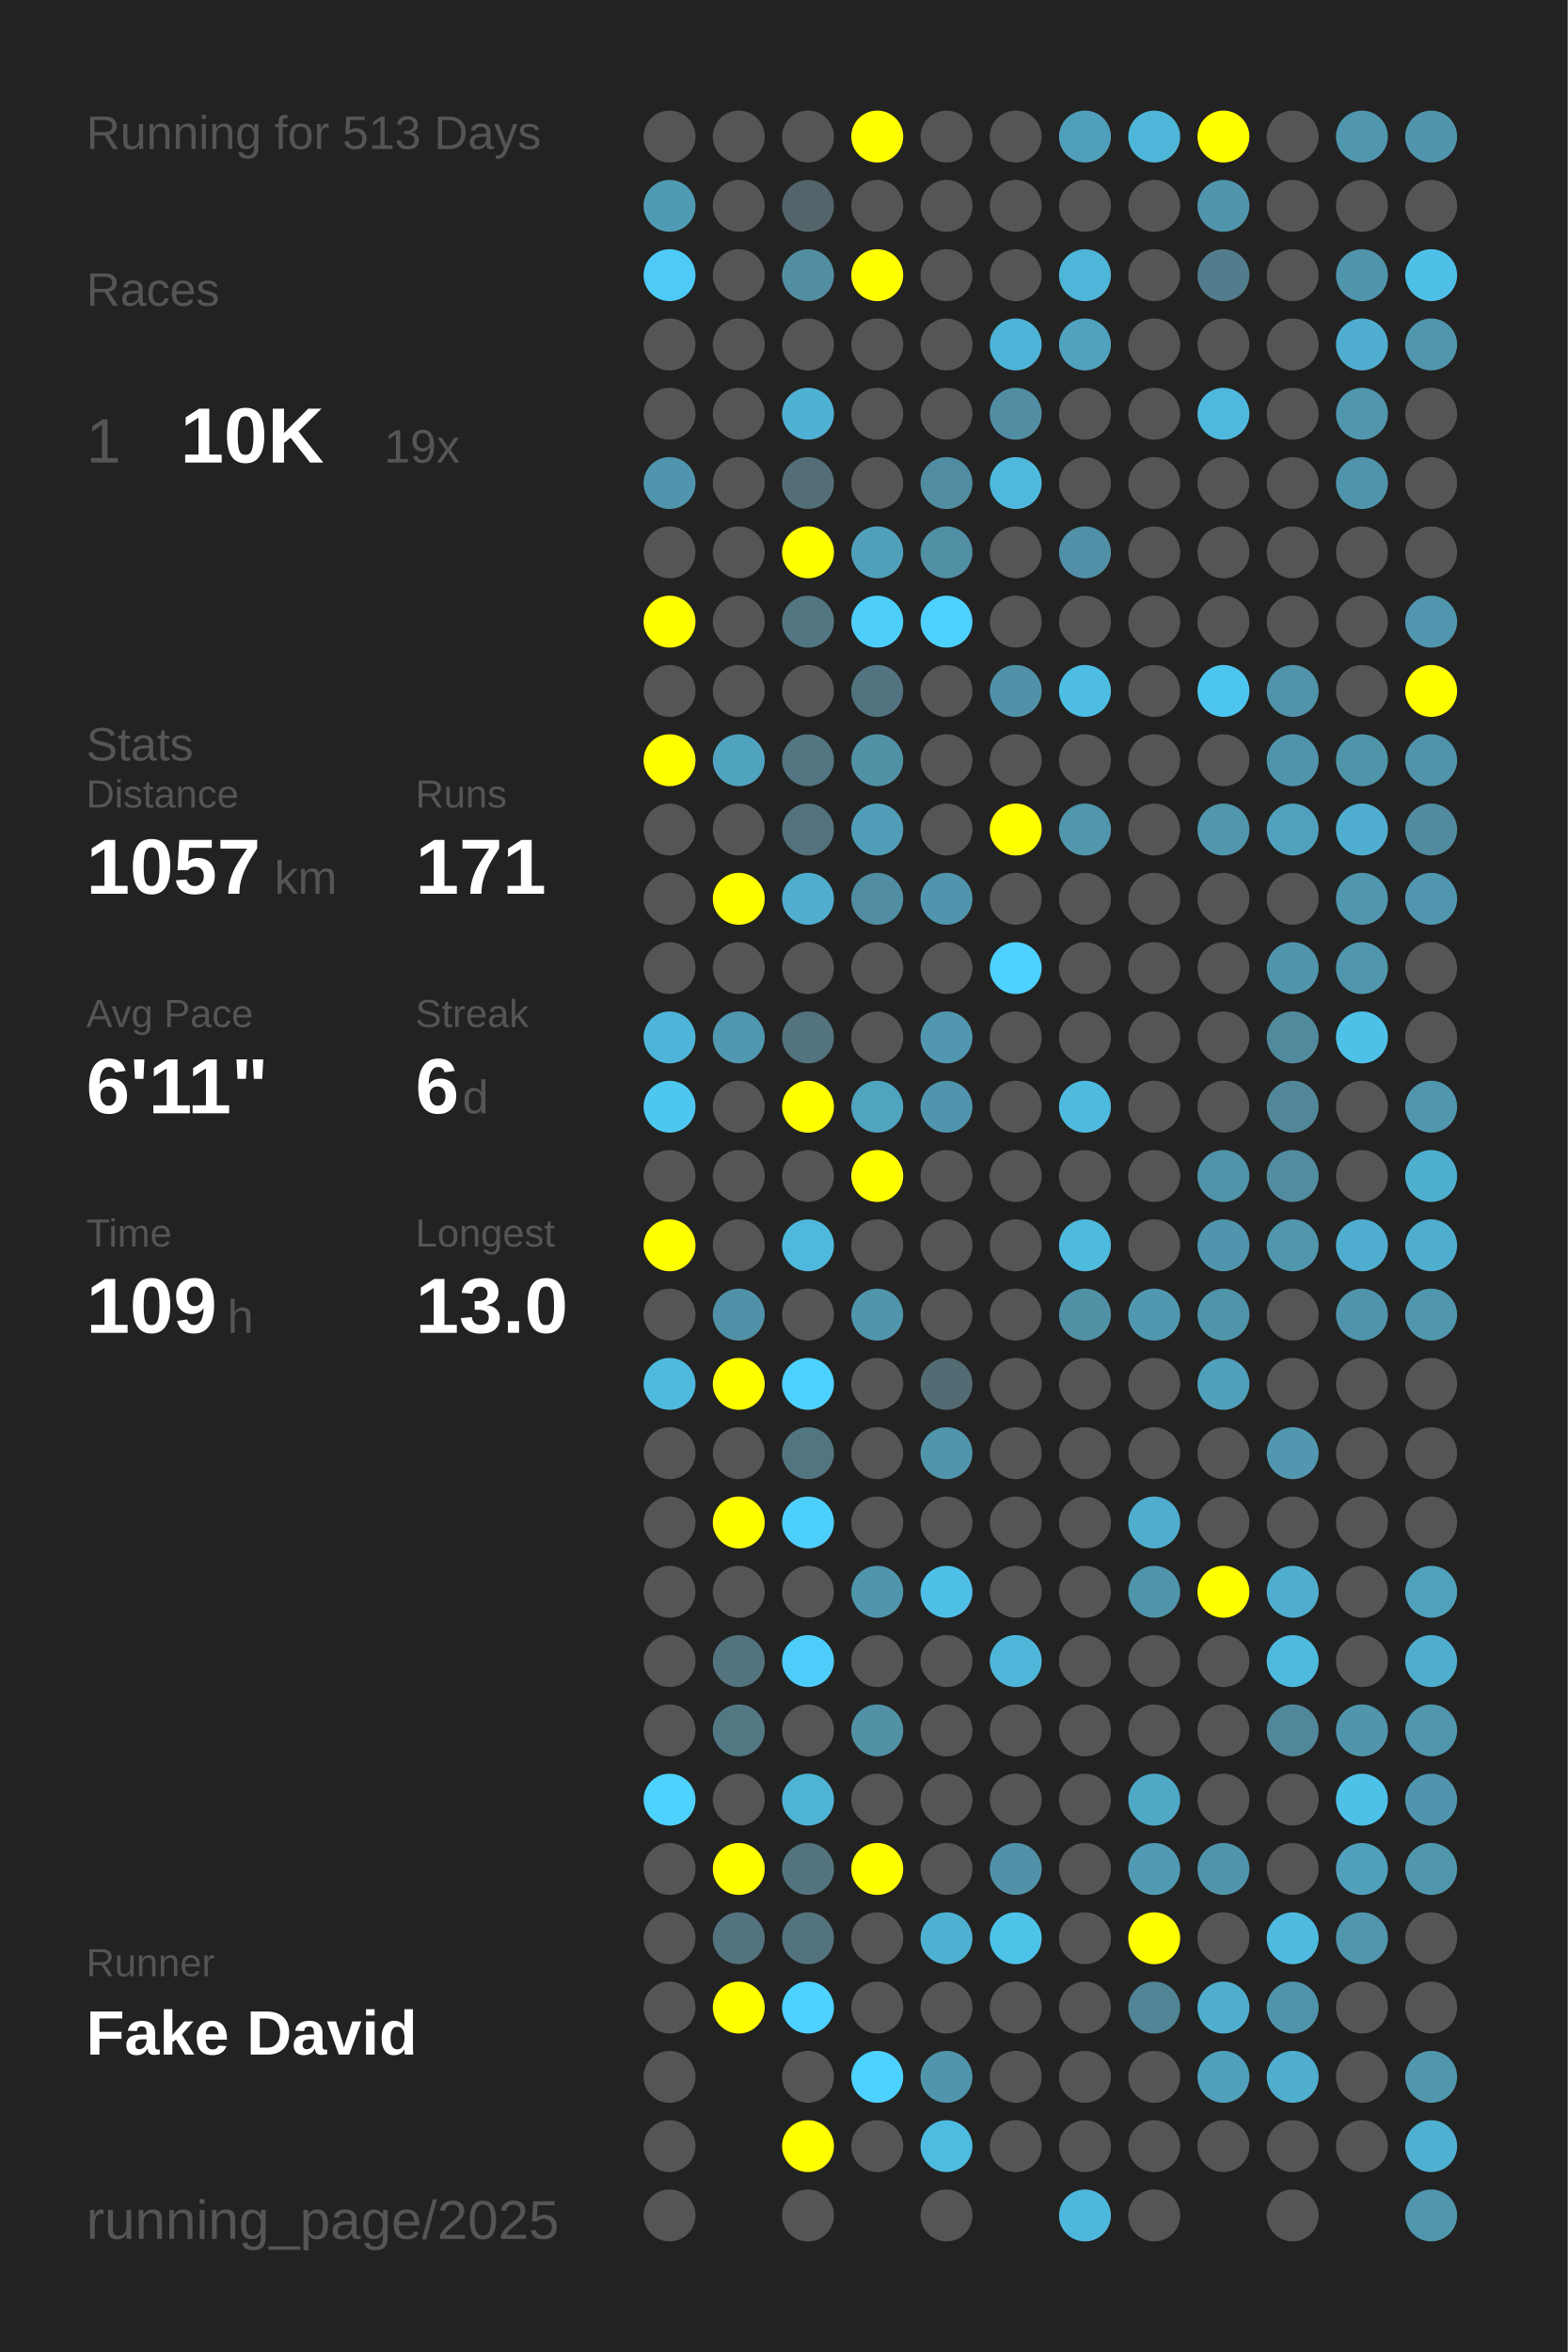
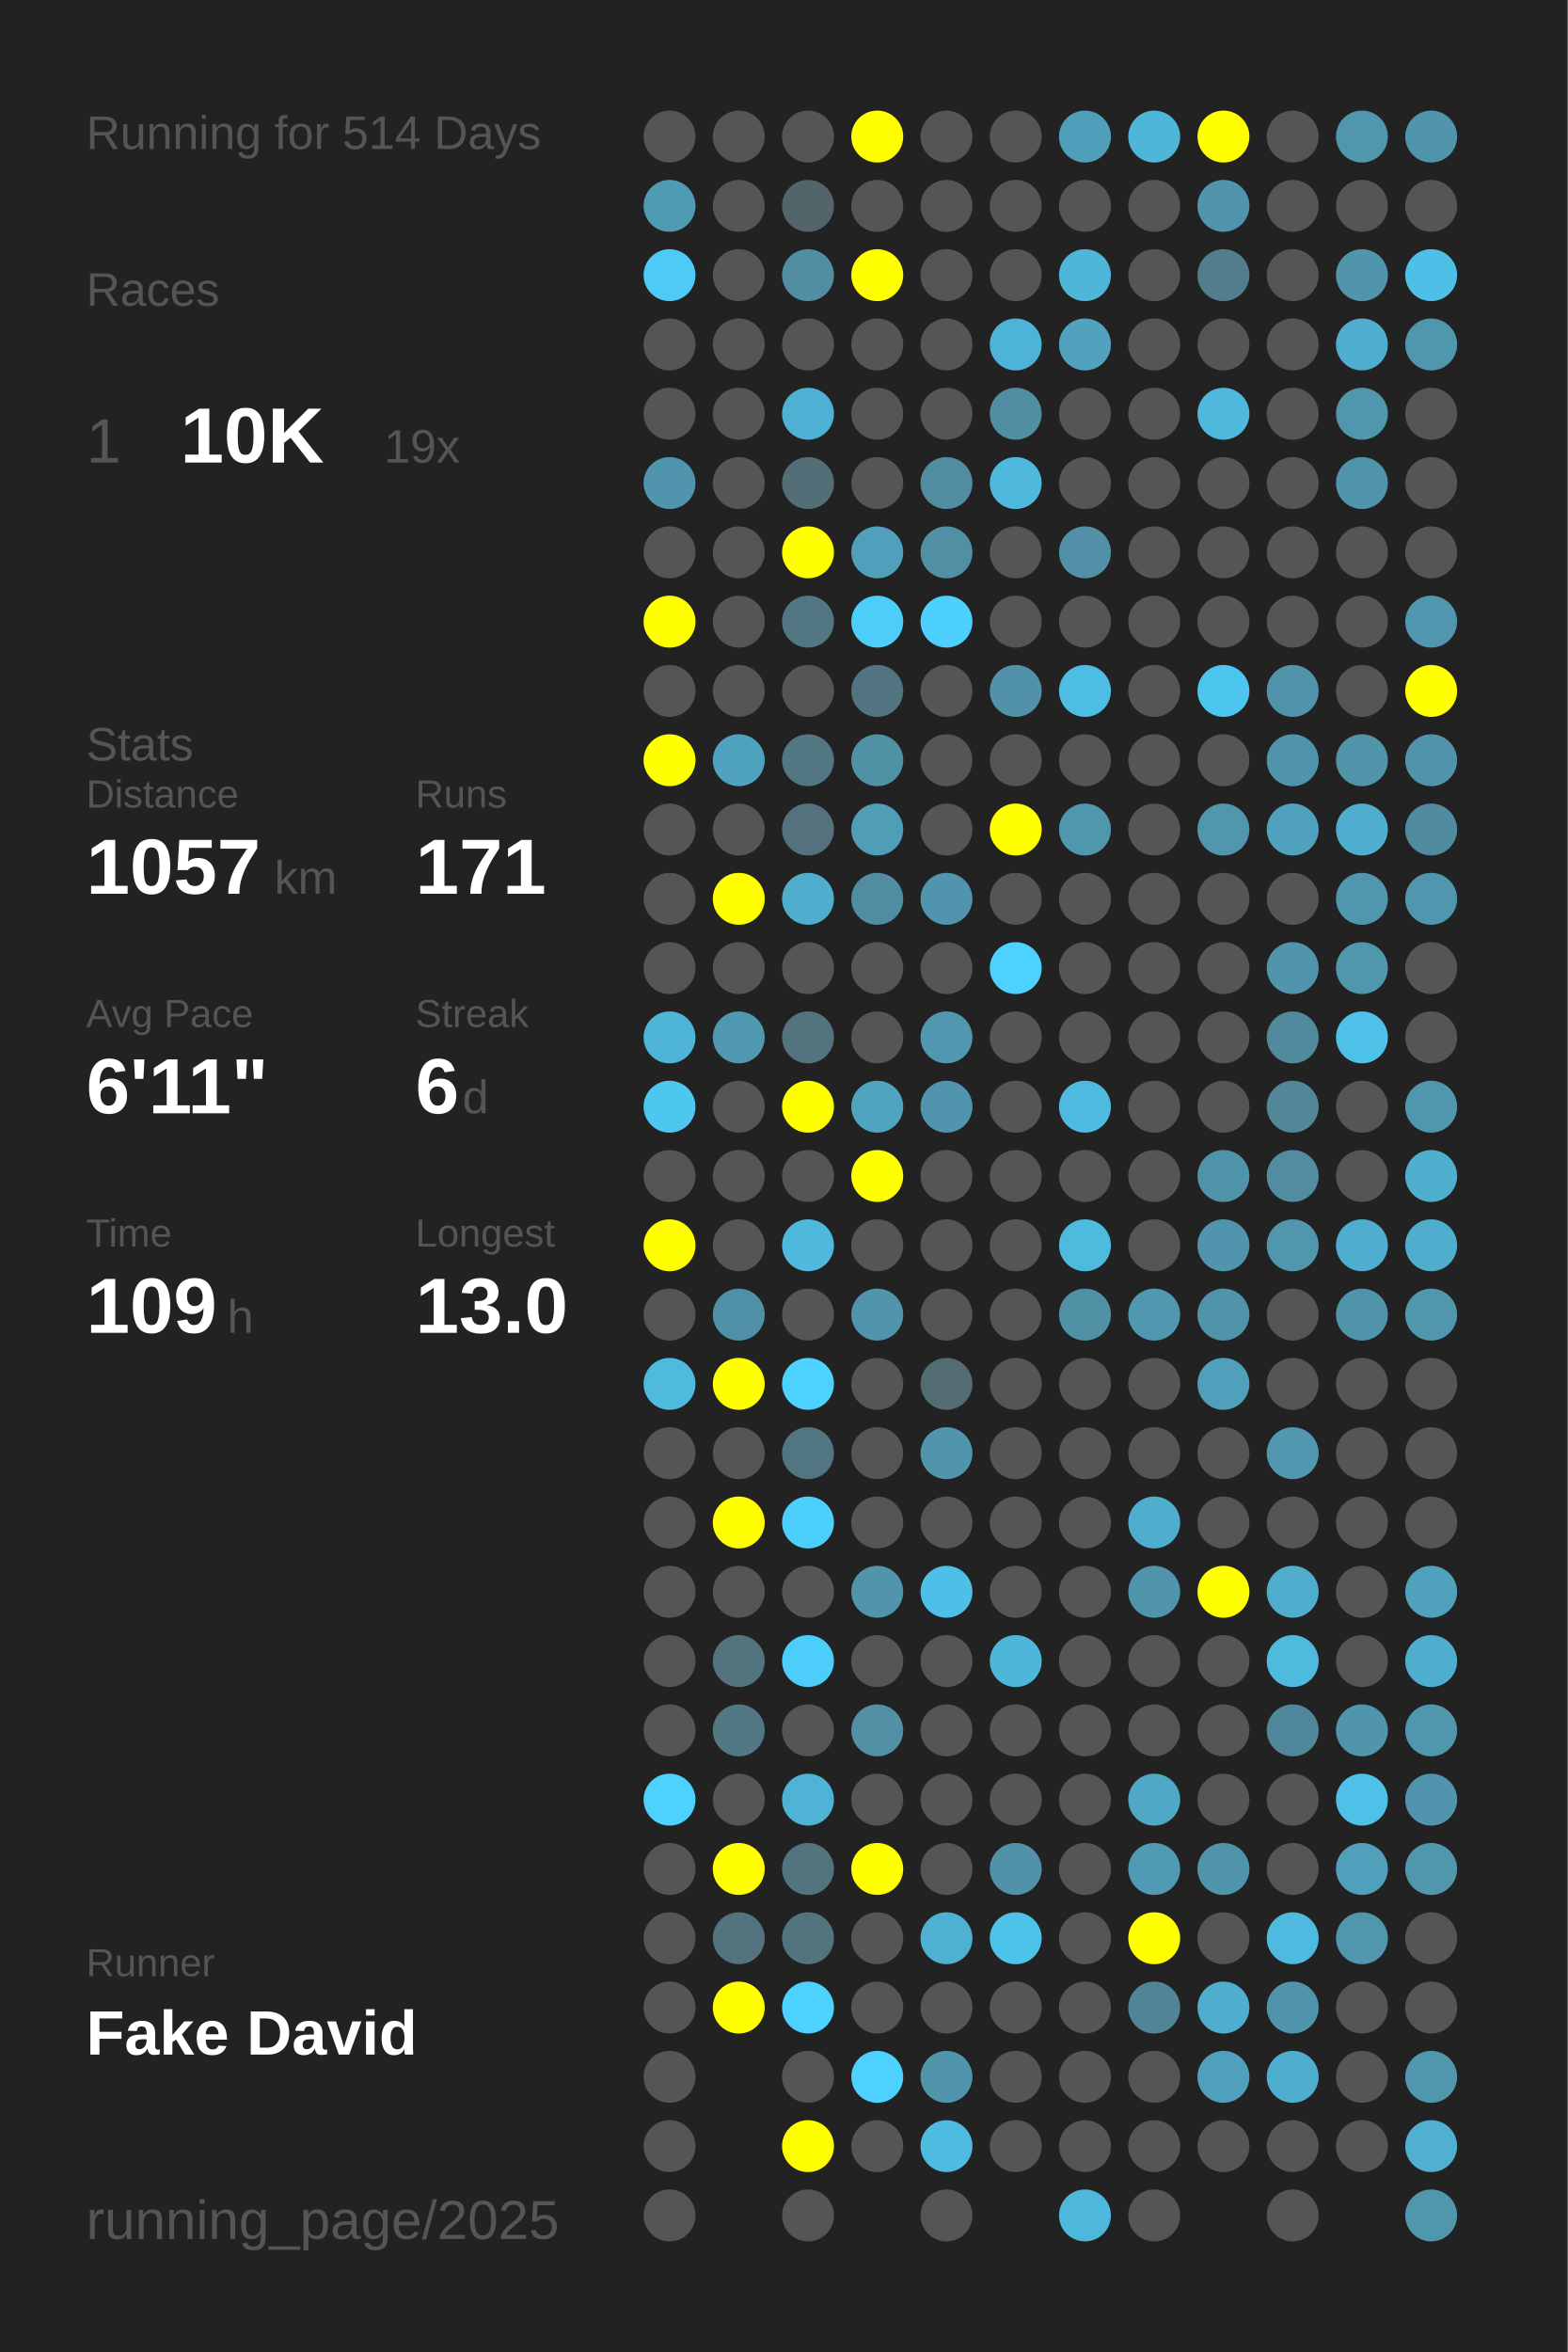
<svg xmlns="http://www.w3.org/2000/svg" baseProfile="full" height="300mm" version="1.1" viewBox="0,0,200,300" width="200mm">
  <defs />
  <rect fill="#222222" height="300" width="200" x="0" y="0" />
-   <text fill="#555555" style="font-size:6px; font-family:Arial;" x="11" y="19">Running for 513 Days</text>
+   <text fill="#555555" style="font-size:6px; font-family:Arial;" x="11" y="19">Running for 514 Days</text>
  <text fill="#555555" style="font-size:6px; font-family:Arial;" x="11" y="39">Races</text>
  <text fill="#555555" style="font-size:8px; font-family:Arial;" x="11" y="59">1</text>
  <text fill="#FFFFFF" style="font-size:10px; font-family:Arial; font-weight:bold;" x="23" y="59">10K</text>
  <text fill="#555555" style="font-size:6px; font-family:Arial;" x="49" y="59">19x</text>
  <text fill="#555555" style="font-size:6px; font-family:Arial;" x="11" y="97">Stats</text>
  <text fill="#555555" style="font-size:5px; font-family:Arial;" x="11" y="103">Distance</text>
  <text fill="#FFFFFF" style="font-size:10px; font-family:Arial; font-weight:bold;" x="11" y="114">1057</text>
  <text fill="#555555" style="font-size:6px; font-family:Arial;" x="35" y="114">km</text>
  <text fill="#555555" style="font-size:5px; font-family:Arial;" x="53" y="103">Runs</text>
  <text fill="#FFFFFF" style="font-size:10px; font-family:Arial; font-weight:bold;" x="53" y="114">171</text>
  <text fill="#555555" style="font-size:5px; font-family:Arial;" x="11" y="131">Avg Pace</text>
  <text fill="#FFFFFF" style="font-size:10px; font-family:Arial; font-weight:bold;" x="11" y="142">6'11"</text>
  <text fill="#555555" style="font-size:5px; font-family:Arial;" x="53" y="131">Streak</text>
  <text fill="#FFFFFF" style="font-size:10px; font-family:Arial; font-weight:bold;" x="53" y="142">6</text>
  <text fill="#555555" style="font-size:6px; font-family:Arial;" x="59" y="142">d</text>
  <text fill="#555555" style="font-size:5px; font-family:Arial;" x="11" y="159">Time</text>
  <text fill="#FFFFFF" style="font-size:10px; font-family:Arial; font-weight:bold;" x="11" y="170">109</text>
  <text fill="#555555" style="font-size:6px; font-family:Arial;" x="29" y="170">h</text>
  <text fill="#555555" style="font-size:5px; font-family:Arial;" x="53" y="159">Longest</text>
  <text fill="#FFFFFF" style="font-size:10px; font-family:Arial; font-weight:bold;" x="53" y="170">13.0</text>
  <text fill="#555555" style="font-size:5px; font-family:Arial;" x="11" y="252.065">Runner</text>
  <text fill="#FFFFFF" style="font-size:8px; font-family:Arial; font-weight:bold;" x="11" y="262.065">Fake David</text>
  <text fill="#555555" style="font-size:7px; font-family:Arial;" x="11" y="285.581">running_page/2025</text>
  <circle cx="85.417" cy="17.419" fill="#555555" r="3.312" />
  <circle cx="85.417" cy="26.258" fill="#509bb4" r="3.312" />
  <circle cx="85.417" cy="35.097" fill="#4dcbf6" r="3.312" />
  <circle cx="85.417" cy="43.935" fill="#555555" r="3.312" />
  <circle cx="85.417" cy="52.774" fill="#555555" r="3.312" />
  <circle cx="85.417" cy="61.613" fill="#5095ad" r="3.312" />
  <circle cx="85.417" cy="70.452" fill="#555555" r="3.312" />
  <circle cx="85.417" cy="79.29" fill="#FFFF00" r="3.312" />
  <circle cx="85.417" cy="88.129" fill="#555555" r="3.312" />
  <circle cx="85.417" cy="96.968" fill="#FFFF00" r="3.312" />
  <circle cx="85.417" cy="105.806" fill="#555555" r="3.312" />
  <circle cx="85.417" cy="114.645" fill="#555555" r="3.312" />
  <circle cx="85.417" cy="123.484" fill="#555555" r="3.312" />
  <circle cx="85.417" cy="132.323" fill="#4eb5d8" r="3.312" />
  <circle cx="85.417" cy="141.161" fill="#4dc7f0" r="3.312" />
  <circle cx="85.417" cy="150" fill="#555555" r="3.312" />
  <circle cx="85.417" cy="158.839" fill="#FFFF00" r="3.312" />
  <circle cx="85.417" cy="167.677" fill="#555555" r="3.312" />
  <circle cx="85.417" cy="176.516" fill="#4ebade" r="3.312" />
  <circle cx="85.417" cy="185.355" fill="#555555" r="3.312" />
  <circle cx="85.417" cy="194.194" fill="#555555" r="3.312" />
  <circle cx="85.417" cy="203.032" fill="#555555" r="3.312" />
  <circle cx="85.417" cy="211.871" fill="#555555" r="3.312" />
  <circle cx="85.417" cy="220.71" fill="#555555" r="3.312" />
  <circle cx="85.417" cy="229.548" fill="#4dd1fd" r="3.312" />
  <circle cx="85.417" cy="238.387" fill="#555555" r="3.312" />
  <circle cx="85.417" cy="247.226" fill="#555555" r="3.312" />
  <circle cx="85.417" cy="256.065" fill="#555555" r="3.312" />
  <circle cx="85.417" cy="264.903" fill="#555555" r="3.312" />
  <circle cx="85.417" cy="273.742" fill="#555555" r="3.312" />
  <circle cx="85.417" cy="282.581" fill="#555555" r="3.312" />
  <circle cx="94.25" cy="17.419" fill="#555555" r="3.312" />
  <circle cx="94.25" cy="26.258" fill="#555555" r="3.312" />
  <circle cx="94.25" cy="35.097" fill="#555555" r="3.312" />
  <circle cx="94.25" cy="43.935" fill="#555555" r="3.312" />
  <circle cx="94.25" cy="52.774" fill="#555555" r="3.312" />
  <circle cx="94.25" cy="61.613" fill="#555555" r="3.312" />
  <circle cx="94.25" cy="70.452" fill="#555555" r="3.312" />
  <circle cx="94.25" cy="79.29" fill="#555555" r="3.312" />
  <circle cx="94.25" cy="88.129" fill="#555555" r="3.312" />
  <circle cx="94.25" cy="96.968" fill="#4fa3bf" r="3.312" />
  <circle cx="94.25" cy="105.806" fill="#555555" r="3.312" />
  <circle cx="94.25" cy="114.645" fill="#FFFF00" r="3.312" />
  <circle cx="94.25" cy="123.484" fill="#555555" r="3.312" />
  <circle cx="94.25" cy="132.323" fill="#5098b0" r="3.312" />
  <circle cx="94.25" cy="141.161" fill="#555555" r="3.312" />
  <circle cx="94.25" cy="150" fill="#555555" r="3.312" />
  <circle cx="94.25" cy="158.839" fill="#555555" r="3.312" />
  <circle cx="94.25" cy="167.677" fill="#5191a7" r="3.312" />
  <circle cx="94.25" cy="176.516" fill="#FFFF00" r="3.312" />
  <circle cx="94.25" cy="185.355" fill="#555555" r="3.312" />
  <circle cx="94.25" cy="194.194" fill="#FFFF00" r="3.312" />
  <circle cx="94.25" cy="203.032" fill="#555555" r="3.312" />
  <circle cx="94.25" cy="211.871" fill="#53737e" r="3.312" />
  <circle cx="94.25" cy="220.71" fill="#527884" r="3.312" />
  <circle cx="94.25" cy="229.548" fill="#555555" r="3.312" />
  <circle cx="94.25" cy="238.387" fill="#FFFF00" r="3.312" />
  <circle cx="94.25" cy="247.226" fill="#53737e" r="3.312" />
  <circle cx="94.25" cy="256.065" fill="#FFFF00" r="3.312" />
  <circle cx="103.083" cy="17.419" fill="#555555" r="3.312" />
  <circle cx="103.083" cy="26.258" fill="#53656b" r="3.312" />
  <circle cx="103.083" cy="35.097" fill="#518ea2" r="3.312" />
  <circle cx="103.083" cy="43.935" fill="#555555" r="3.312" />
  <circle cx="103.083" cy="52.774" fill="#4fb2d4" r="3.312" />
  <circle cx="103.083" cy="61.613" fill="#536e77" r="3.312" />
  <circle cx="103.083" cy="70.452" fill="#FFFF00" r="3.312" />
  <circle cx="103.083" cy="79.29" fill="#527682" r="3.312" />
  <circle cx="103.083" cy="88.129" fill="#555555" r="3.312" />
  <circle cx="103.083" cy="96.968" fill="#527682" r="3.312" />
  <circle cx="103.083" cy="105.806" fill="#53727d" r="3.312" />
  <circle cx="103.083" cy="114.645" fill="#4fadcd" r="3.312" />
  <circle cx="103.083" cy="123.484" fill="#555555" r="3.312" />
  <circle cx="103.083" cy="132.323" fill="#53737e" r="3.312" />
  <circle cx="103.083" cy="141.161" fill="#FFFF00" r="3.312" />
  <circle cx="103.083" cy="150" fill="#555555" r="3.312" />
  <circle cx="103.083" cy="158.839" fill="#4eb9dd" r="3.312" />
  <circle cx="103.083" cy="167.677" fill="#555555" r="3.312" />
  <circle cx="103.083" cy="176.516" fill="#4dd1fe" r="3.312" />
  <circle cx="103.083" cy="185.355" fill="#527681" r="3.312" />
  <circle cx="103.083" cy="194.194" fill="#4dcffb" r="3.312" />
  <circle cx="103.083" cy="203.032" fill="#555555" r="3.312" />
  <circle cx="103.083" cy="211.871" fill="#4dcdf9" r="3.312" />
  <circle cx="103.083" cy="220.71" fill="#555555" r="3.312" />
  <circle cx="103.083" cy="229.548" fill="#4eb3d5" r="3.312" />
  <circle cx="103.083" cy="238.387" fill="#53747f" r="3.312" />
  <circle cx="103.083" cy="247.226" fill="#53737e" r="3.312" />
  <circle cx="103.083" cy="256.065" fill="#4dd1fe" r="3.312" />
  <circle cx="103.083" cy="264.903" fill="#555555" r="3.312" />
  <circle cx="103.083" cy="273.742" fill="#FFFF00" r="3.312" />
  <circle cx="103.083" cy="282.581" fill="#555555" r="3.312" />
  <circle cx="111.917" cy="17.419" fill="#FFFF00" r="3.312" />
  <circle cx="111.917" cy="26.258" fill="#555555" r="3.312" />
  <circle cx="111.917" cy="35.097" fill="#FFFF00" r="3.312" />
  <circle cx="111.917" cy="43.935" fill="#555555" r="3.312" />
  <circle cx="111.917" cy="52.774" fill="#555555" r="3.312" />
  <circle cx="111.917" cy="61.613" fill="#555555" r="3.312" />
  <circle cx="111.917" cy="70.452" fill="#50a0bb" r="3.312" />
  <circle cx="111.917" cy="79.29" fill="#4dcef9" r="3.312" />
  <circle cx="111.917" cy="88.129" fill="#527480" r="3.312" />
  <circle cx="111.917" cy="96.968" fill="#5191a6" r="3.312" />
  <circle cx="111.917" cy="105.806" fill="#509db7" r="3.312" />
  <circle cx="111.917" cy="114.645" fill="#518da2" r="3.312" />
  <circle cx="111.917" cy="123.484" fill="#555555" r="3.312" />
  <circle cx="111.917" cy="132.323" fill="#555555" r="3.312" />
  <circle cx="111.917" cy="141.161" fill="#4fa4c0" r="3.312" />
  <circle cx="111.917" cy="150" fill="#FFFF00" r="3.312" />
  <circle cx="111.917" cy="158.839" fill="#555555" r="3.312" />
  <circle cx="111.917" cy="167.677" fill="#5095ac" r="3.312" />
  <circle cx="111.917" cy="176.516" fill="#555555" r="3.312" />
  <circle cx="111.917" cy="185.355" fill="#555555" r="3.312" />
  <circle cx="111.917" cy="194.194" fill="#555555" r="3.312" />
  <circle cx="111.917" cy="203.032" fill="#5095ac" r="3.312" />
  <circle cx="111.917" cy="211.871" fill="#555555" r="3.312" />
  <circle cx="111.917" cy="220.71" fill="#5190a5" r="3.312" />
  <circle cx="111.917" cy="229.548" fill="#555555" r="3.312" />
  <circle cx="111.917" cy="238.387" fill="#FFFF00" r="3.312" />
  <circle cx="111.917" cy="247.226" fill="#555555" r="3.312" />
  <circle cx="111.917" cy="256.065" fill="#555555" r="3.312" />
  <circle cx="111.917" cy="264.903" fill="#4dd1fe" r="3.312" />
  <circle cx="111.917" cy="273.742" fill="#555555" r="3.312" />
  <circle cx="120.75" cy="17.419" fill="#555555" r="3.312" />
  <circle cx="120.75" cy="26.258" fill="#555555" r="3.312" />
  <circle cx="120.75" cy="35.097" fill="#555555" r="3.312" />
  <circle cx="120.75" cy="43.935" fill="#555555" r="3.312" />
  <circle cx="120.75" cy="52.774" fill="#555555" r="3.312" />
  <circle cx="120.75" cy="61.613" fill="#518da1" r="3.312" />
  <circle cx="120.75" cy="70.452" fill="#518fa4" r="3.312" />
  <circle cx="120.75" cy="79.29" fill="#4dd0fd" r="3.312" />
  <circle cx="120.75" cy="88.129" fill="#555555" r="3.312" />
  <circle cx="120.75" cy="96.968" fill="#555555" r="3.312" />
  <circle cx="120.75" cy="105.806" fill="#555555" r="3.312" />
  <circle cx="120.75" cy="114.645" fill="#5095ad" r="3.312" />
  <circle cx="120.75" cy="123.484" fill="#555555" r="3.312" />
  <circle cx="120.75" cy="132.323" fill="#5097af" r="3.312" />
  <circle cx="120.75" cy="141.161" fill="#5095ad" r="3.312" />
  <circle cx="120.75" cy="150" fill="#555555" r="3.312" />
  <circle cx="120.75" cy="158.839" fill="#555555" r="3.312" />
  <circle cx="120.75" cy="167.677" fill="#555555" r="3.312" />
  <circle cx="120.75" cy="176.516" fill="#536b73" r="3.312" />
  <circle cx="120.75" cy="185.355" fill="#5095ac" r="3.312" />
  <circle cx="120.75" cy="194.194" fill="#555555" r="3.312" />
  <circle cx="120.75" cy="203.032" fill="#4ebfe6" r="3.312" />
  <circle cx="120.75" cy="211.871" fill="#555555" r="3.312" />
  <circle cx="120.75" cy="220.71" fill="#555555" r="3.312" />
  <circle cx="120.75" cy="229.548" fill="#555555" r="3.312" />
  <circle cx="120.75" cy="238.387" fill="#555555" r="3.312" />
  <circle cx="120.75" cy="247.226" fill="#4fb1d2" r="3.312" />
  <circle cx="120.75" cy="256.065" fill="#555555" r="3.312" />
  <circle cx="120.75" cy="264.903" fill="#5095ac" r="3.312" />
  <circle cx="120.75" cy="273.742" fill="#4ebbe0" r="3.312" />
  <circle cx="120.75" cy="282.581" fill="#555555" r="3.312" />
  <circle cx="129.583" cy="17.419" fill="#555555" r="3.312" />
  <circle cx="129.583" cy="26.258" fill="#555555" r="3.312" />
  <circle cx="129.583" cy="35.097" fill="#555555" r="3.312" />
  <circle cx="129.583" cy="43.935" fill="#4eb4d7" r="3.312" />
  <circle cx="129.583" cy="52.774" fill="#518ea3" r="3.312" />
  <circle cx="129.583" cy="61.613" fill="#4eb9dd" r="3.312" />
  <circle cx="129.583" cy="70.452" fill="#555555" r="3.312" />
  <circle cx="129.583" cy="79.29" fill="#555555" r="3.312" />
  <circle cx="129.583" cy="88.129" fill="#5192a8" r="3.312" />
  <circle cx="129.583" cy="96.968" fill="#555555" r="3.312" />
  <circle cx="129.583" cy="105.806" fill="#FFFF00" r="3.312" />
  <circle cx="129.583" cy="114.645" fill="#555555" r="3.312" />
  <circle cx="129.583" cy="123.484" fill="#4dd1fe" r="3.312" />
  <circle cx="129.583" cy="132.323" fill="#555555" r="3.312" />
  <circle cx="129.583" cy="141.161" fill="#555555" r="3.312" />
  <circle cx="129.583" cy="150" fill="#555555" r="3.312" />
  <circle cx="129.583" cy="158.839" fill="#555555" r="3.312" />
  <circle cx="129.583" cy="167.677" fill="#555555" r="3.312" />
  <circle cx="129.583" cy="176.516" fill="#555555" r="3.312" />
  <circle cx="129.583" cy="185.355" fill="#555555" r="3.312" />
  <circle cx="129.583" cy="194.194" fill="#555555" r="3.312" />
  <circle cx="129.583" cy="203.032" fill="#555555" r="3.312" />
  <circle cx="129.583" cy="211.871" fill="#4eb6d9" r="3.312" />
  <circle cx="129.583" cy="220.71" fill="#555555" r="3.312" />
  <circle cx="129.583" cy="229.548" fill="#555555" r="3.312" />
  <circle cx="129.583" cy="238.387" fill="#5192a8" r="3.312" />
  <circle cx="129.583" cy="247.226" fill="#4dc3ea" r="3.312" />
  <circle cx="129.583" cy="256.065" fill="#555555" r="3.312" />
  <circle cx="129.583" cy="264.903" fill="#555555" r="3.312" />
  <circle cx="129.583" cy="273.742" fill="#555555" r="3.312" />
  <circle cx="138.417" cy="17.419" fill="#509fba" r="3.312" />
  <circle cx="138.417" cy="26.258" fill="#555555" r="3.312" />
  <circle cx="138.417" cy="35.097" fill="#4eb6d9" r="3.312" />
  <circle cx="138.417" cy="43.935" fill="#50a2be" r="3.312" />
  <circle cx="138.417" cy="52.774" fill="#555555" r="3.312" />
  <circle cx="138.417" cy="61.613" fill="#555555" r="3.312" />
  <circle cx="138.417" cy="70.452" fill="#5190a6" r="3.312" />
  <circle cx="138.417" cy="79.29" fill="#555555" r="3.312" />
  <circle cx="138.417" cy="88.129" fill="#4ebde3" r="3.312" />
  <circle cx="138.417" cy="96.968" fill="#555555" r="3.312" />
  <circle cx="138.417" cy="105.806" fill="#5096ad" r="3.312" />
  <circle cx="138.417" cy="114.645" fill="#555555" r="3.312" />
  <circle cx="138.417" cy="123.484" fill="#555555" r="3.312" />
  <circle cx="138.417" cy="132.323" fill="#555555" r="3.312" />
  <circle cx="138.417" cy="141.161" fill="#4ebadf" r="3.312" />
  <circle cx="138.417" cy="150" fill="#555555" r="3.312" />
  <circle cx="138.417" cy="158.839" fill="#4ebade" r="3.312" />
  <circle cx="138.417" cy="167.677" fill="#5191a6" r="3.312" />
  <circle cx="138.417" cy="176.516" fill="#555555" r="3.312" />
  <circle cx="138.417" cy="185.355" fill="#555555" r="3.312" />
  <circle cx="138.417" cy="194.194" fill="#555555" r="3.312" />
  <circle cx="138.417" cy="203.032" fill="#555555" r="3.312" />
  <circle cx="138.417" cy="211.871" fill="#555555" r="3.312" />
  <circle cx="138.417" cy="220.71" fill="#555555" r="3.312" />
  <circle cx="138.417" cy="229.548" fill="#555555" r="3.312" />
  <circle cx="138.417" cy="238.387" fill="#555555" r="3.312" />
  <circle cx="138.417" cy="247.226" fill="#555555" r="3.312" />
  <circle cx="138.417" cy="256.065" fill="#555555" r="3.312" />
  <circle cx="138.417" cy="264.903" fill="#555555" r="3.312" />
  <circle cx="138.417" cy="273.742" fill="#555555" r="3.312" />
  <circle cx="138.417" cy="282.581" fill="#4eb8dc" r="3.312" />
  <circle cx="147.25" cy="17.419" fill="#4eb6d9" r="3.312" />
  <circle cx="147.25" cy="26.258" fill="#555555" r="3.312" />
  <circle cx="147.25" cy="35.097" fill="#555555" r="3.312" />
  <circle cx="147.25" cy="43.935" fill="#555555" r="3.312" />
  <circle cx="147.25" cy="52.774" fill="#555555" r="3.312" />
  <circle cx="147.25" cy="61.613" fill="#555555" r="3.312" />
  <circle cx="147.25" cy="70.452" fill="#555555" r="3.312" />
  <circle cx="147.25" cy="79.29" fill="#555555" r="3.312" />
  <circle cx="147.25" cy="88.129" fill="#555555" r="3.312" />
  <circle cx="147.25" cy="96.968" fill="#555555" r="3.312" />
  <circle cx="147.25" cy="105.806" fill="#555555" r="3.312" />
  <circle cx="147.25" cy="114.645" fill="#555555" r="3.312" />
  <circle cx="147.25" cy="123.484" fill="#555555" r="3.312" />
  <circle cx="147.25" cy="132.323" fill="#555555" r="3.312" />
  <circle cx="147.25" cy="141.161" fill="#555555" r="3.312" />
  <circle cx="147.25" cy="150" fill="#555555" r="3.312" />
  <circle cx="147.25" cy="158.839" fill="#555555" r="3.312" />
  <circle cx="147.25" cy="167.677" fill="#5098b0" r="3.312" />
  <circle cx="147.25" cy="176.516" fill="#555555" r="3.312" />
  <circle cx="147.25" cy="185.355" fill="#555555" r="3.312" />
  <circle cx="147.25" cy="194.194" fill="#4fadcd" r="3.312" />
  <circle cx="147.25" cy="203.032" fill="#5094ab" r="3.312" />
  <circle cx="147.25" cy="211.871" fill="#555555" r="3.312" />
  <circle cx="147.25" cy="220.71" fill="#555555" r="3.312" />
  <circle cx="147.25" cy="229.548" fill="#4fa8c6" r="3.312" />
  <circle cx="147.25" cy="238.387" fill="#509ab3" r="3.312" />
  <circle cx="147.25" cy="247.226" fill="#FFFF00" r="3.312" />
  <circle cx="147.25" cy="256.065" fill="#518596" r="3.312" />
  <circle cx="147.25" cy="264.903" fill="#555555" r="3.312" />
  <circle cx="147.25" cy="273.742" fill="#555555" r="3.312" />
  <circle cx="147.25" cy="282.581" fill="#555555" r="3.312" />
  <circle cx="156.083" cy="17.419" fill="#FFFF00" r="3.312" />
  <circle cx="156.083" cy="26.258" fill="#5095ac" r="3.312" />
  <circle cx="156.083" cy="35.097" fill="#527d8c" r="3.312" />
  <circle cx="156.083" cy="43.935" fill="#555555" r="3.312" />
  <circle cx="156.083" cy="52.774" fill="#4eb9dd" r="3.312" />
  <circle cx="156.083" cy="61.613" fill="#555555" r="3.312" />
  <circle cx="156.083" cy="70.452" fill="#555555" r="3.312" />
  <circle cx="156.083" cy="79.29" fill="#555555" r="3.312" />
  <circle cx="156.083" cy="88.129" fill="#4dc6ef" r="3.312" />
  <circle cx="156.083" cy="96.968" fill="#555555" r="3.312" />
  <circle cx="156.083" cy="105.806" fill="#5096ad" r="3.312" />
  <circle cx="156.083" cy="114.645" fill="#555555" r="3.312" />
  <circle cx="156.083" cy="123.484" fill="#555555" r="3.312" />
  <circle cx="156.083" cy="132.323" fill="#555555" r="3.312" />
  <circle cx="156.083" cy="141.161" fill="#555555" r="3.312" />
  <circle cx="156.083" cy="150" fill="#5094aa" r="3.312" />
  <circle cx="156.083" cy="158.839" fill="#5095ad" r="3.312" />
  <circle cx="156.083" cy="167.677" fill="#5094aa" r="3.312" />
  <circle cx="156.083" cy="176.516" fill="#50a0bc" r="3.312" />
  <circle cx="156.083" cy="185.355" fill="#555555" r="3.312" />
  <circle cx="156.083" cy="194.194" fill="#555555" r="3.312" />
  <circle cx="156.083" cy="203.032" fill="#FFFF00" r="3.312" />
  <circle cx="156.083" cy="211.871" fill="#555555" r="3.312" />
  <circle cx="156.083" cy="220.71" fill="#555555" r="3.312" />
  <circle cx="156.083" cy="229.548" fill="#555555" r="3.312" />
  <circle cx="156.083" cy="238.387" fill="#5094ab" r="3.312" />
  <circle cx="156.083" cy="247.226" fill="#555555" r="3.312" />
  <circle cx="156.083" cy="256.065" fill="#4faece" r="3.312" />
  <circle cx="156.083" cy="264.903" fill="#50a0bb" r="3.312" />
  <circle cx="156.083" cy="273.742" fill="#555555" r="3.312" />
  <circle cx="164.917" cy="17.419" fill="#555555" r="3.312" />
  <circle cx="164.917" cy="26.258" fill="#555555" r="3.312" />
  <circle cx="164.917" cy="35.097" fill="#555555" r="3.312" />
  <circle cx="164.917" cy="43.935" fill="#555555" r="3.312" />
  <circle cx="164.917" cy="52.774" fill="#555555" r="3.312" />
  <circle cx="164.917" cy="61.613" fill="#555555" r="3.312" />
  <circle cx="164.917" cy="70.452" fill="#555555" r="3.312" />
  <circle cx="164.917" cy="79.29" fill="#555555" r="3.312" />
  <circle cx="164.917" cy="88.129" fill="#5093aa" r="3.312" />
  <circle cx="164.917" cy="96.968" fill="#5094ab" r="3.312" />
  <circle cx="164.917" cy="105.806" fill="#50a1bd" r="3.312" />
  <circle cx="164.917" cy="114.645" fill="#555555" r="3.312" />
  <circle cx="164.917" cy="123.484" fill="#5095ac" r="3.312" />
  <circle cx="164.917" cy="132.323" fill="#518a9d" r="3.312" />
  <circle cx="164.917" cy="141.161" fill="#518799" r="3.312" />
  <circle cx="164.917" cy="150" fill="#518ca0" r="3.312" />
  <circle cx="164.917" cy="158.839" fill="#5096ad" r="3.312" />
  <circle cx="164.917" cy="167.677" fill="#555555" r="3.312" />
  <circle cx="164.917" cy="176.516" fill="#555555" r="3.312" />
  <circle cx="164.917" cy="185.355" fill="#5097af" r="3.312" />
  <circle cx="164.917" cy="194.194" fill="#555555" r="3.312" />
  <circle cx="164.917" cy="203.032" fill="#4faece" r="3.312" />
  <circle cx="164.917" cy="211.871" fill="#4ebade" r="3.312" />
  <circle cx="164.917" cy="220.71" fill="#51879a" r="3.312" />
  <circle cx="164.917" cy="229.548" fill="#555555" r="3.312" />
  <circle cx="164.917" cy="238.387" fill="#555555" r="3.312" />
  <circle cx="164.917" cy="247.226" fill="#4ebadf" r="3.312" />
  <circle cx="164.917" cy="256.065" fill="#5094ab" r="3.312" />
  <circle cx="164.917" cy="264.903" fill="#4faece" r="3.312" />
  <circle cx="164.917" cy="273.742" fill="#555555" r="3.312" />
  <circle cx="164.917" cy="282.581" fill="#555555" r="3.312" />
  <circle cx="173.75" cy="17.419" fill="#5096ad" r="3.312" />
  <circle cx="173.75" cy="26.258" fill="#555555" r="3.312" />
  <circle cx="173.75" cy="35.097" fill="#5095ac" r="3.312" />
  <circle cx="173.75" cy="43.935" fill="#4faecf" r="3.312" />
  <circle cx="173.75" cy="52.774" fill="#5096ad" r="3.312" />
  <circle cx="173.75" cy="61.613" fill="#5094ab" r="3.312" />
  <circle cx="173.75" cy="70.452" fill="#555555" r="3.312" />
  <circle cx="173.75" cy="79.29" fill="#555555" r="3.312" />
  <circle cx="173.75" cy="88.129" fill="#555555" r="3.312" />
  <circle cx="173.75" cy="96.968" fill="#5094aa" r="3.312" />
  <circle cx="173.75" cy="105.806" fill="#4faecf" r="3.312" />
  <circle cx="173.75" cy="114.645" fill="#5096ad" r="3.312" />
  <circle cx="173.75" cy="123.484" fill="#5096ad" r="3.312" />
  <circle cx="173.75" cy="132.323" fill="#4ec1e9" r="3.312" />
  <circle cx="173.75" cy="141.161" fill="#555555" r="3.312" />
  <circle cx="173.75" cy="150" fill="#555555" r="3.312" />
  <circle cx="173.75" cy="158.839" fill="#4faecf" r="3.312" />
  <circle cx="173.75" cy="167.677" fill="#5094ab" r="3.312" />
  <circle cx="173.75" cy="176.516" fill="#555555" r="3.312" />
  <circle cx="173.75" cy="185.355" fill="#555555" r="3.312" />
  <circle cx="173.75" cy="194.194" fill="#555555" r="3.312" />
  <circle cx="173.75" cy="203.032" fill="#555555" r="3.312" />
  <circle cx="173.75" cy="211.871" fill="#555555" r="3.312" />
  <circle cx="173.75" cy="220.71" fill="#5095ac" r="3.312" />
  <circle cx="173.75" cy="229.548" fill="#4ec1e8" r="3.312" />
  <circle cx="173.75" cy="238.387" fill="#50a0bb" r="3.312" />
  <circle cx="173.75" cy="247.226" fill="#5096ad" r="3.312" />
  <circle cx="173.75" cy="256.065" fill="#555555" r="3.312" />
  <circle cx="173.75" cy="264.903" fill="#555555" r="3.312" />
  <circle cx="173.75" cy="273.742" fill="#555555" r="3.312" />
  <circle cx="182.583" cy="17.419" fill="#5095ac" r="3.312" />
  <circle cx="182.583" cy="26.258" fill="#555555" r="3.312" />
  <circle cx="182.583" cy="35.097" fill="#4ec0e7" r="3.312" />
  <circle cx="182.583" cy="43.935" fill="#5096ad" r="3.312" />
  <circle cx="182.583" cy="52.774" fill="#555555" r="3.312" />
  <circle cx="182.583" cy="61.613" fill="#555555" r="3.312" />
  <circle cx="182.583" cy="70.452" fill="#555555" r="3.312" />
  <circle cx="182.583" cy="79.29" fill="#5096ae" r="3.312" />
  <circle cx="182.583" cy="88.129" fill="#FFFF00" r="3.312" />
  <circle cx="182.583" cy="96.968" fill="#5093aa" r="3.312" />
  <circle cx="182.583" cy="105.806" fill="#518b9f" r="3.312" />
  <circle cx="182.583" cy="114.645" fill="#5096ae" r="3.312" />
  <circle cx="182.583" cy="123.484" fill="#555555" r="3.312" />
  <circle cx="182.583" cy="132.323" fill="#555555" r="3.312" />
  <circle cx="182.583" cy="141.161" fill="#5096ad" r="3.312" />
  <circle cx="182.583" cy="150" fill="#4fafcf" r="3.312" />
  <circle cx="182.583" cy="158.839" fill="#4faece" r="3.312" />
  <circle cx="182.583" cy="167.677" fill="#5096ad" r="3.312" />
  <circle cx="182.583" cy="176.516" fill="#555555" r="3.312" />
  <circle cx="182.583" cy="185.355" fill="#555555" r="3.312" />
  <circle cx="182.583" cy="194.194" fill="#555555" r="3.312" />
  <circle cx="182.583" cy="203.032" fill="#50a1bc" r="3.312" />
  <circle cx="182.583" cy="211.871" fill="#4fadcd" r="3.312" />
  <circle cx="182.583" cy="220.71" fill="#5096ad" r="3.312" />
  <circle cx="182.583" cy="229.548" fill="#5095ad" r="3.312" />
  <circle cx="182.583" cy="238.387" fill="#5097ae" r="3.312" />
  <circle cx="182.583" cy="247.226" fill="#555555" r="3.312" />
  <circle cx="182.583" cy="256.065" fill="#555555" r="3.312" />
  <circle cx="182.583" cy="264.903" fill="#5096ad" r="3.312" />
  <circle cx="182.583" cy="273.742" fill="#4fb0d1" r="3.312" />
  <circle cx="182.583" cy="282.581" fill="#5096ad" r="3.312" />
</svg>
